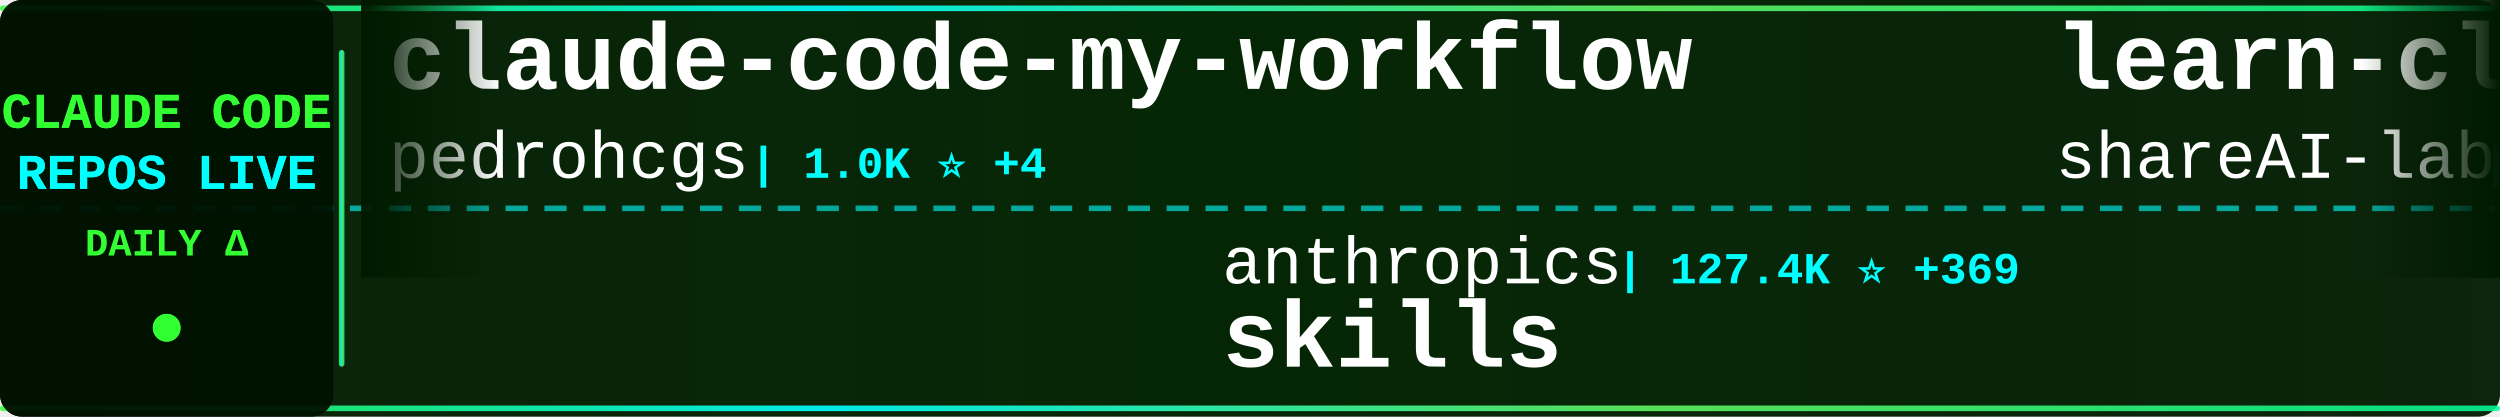
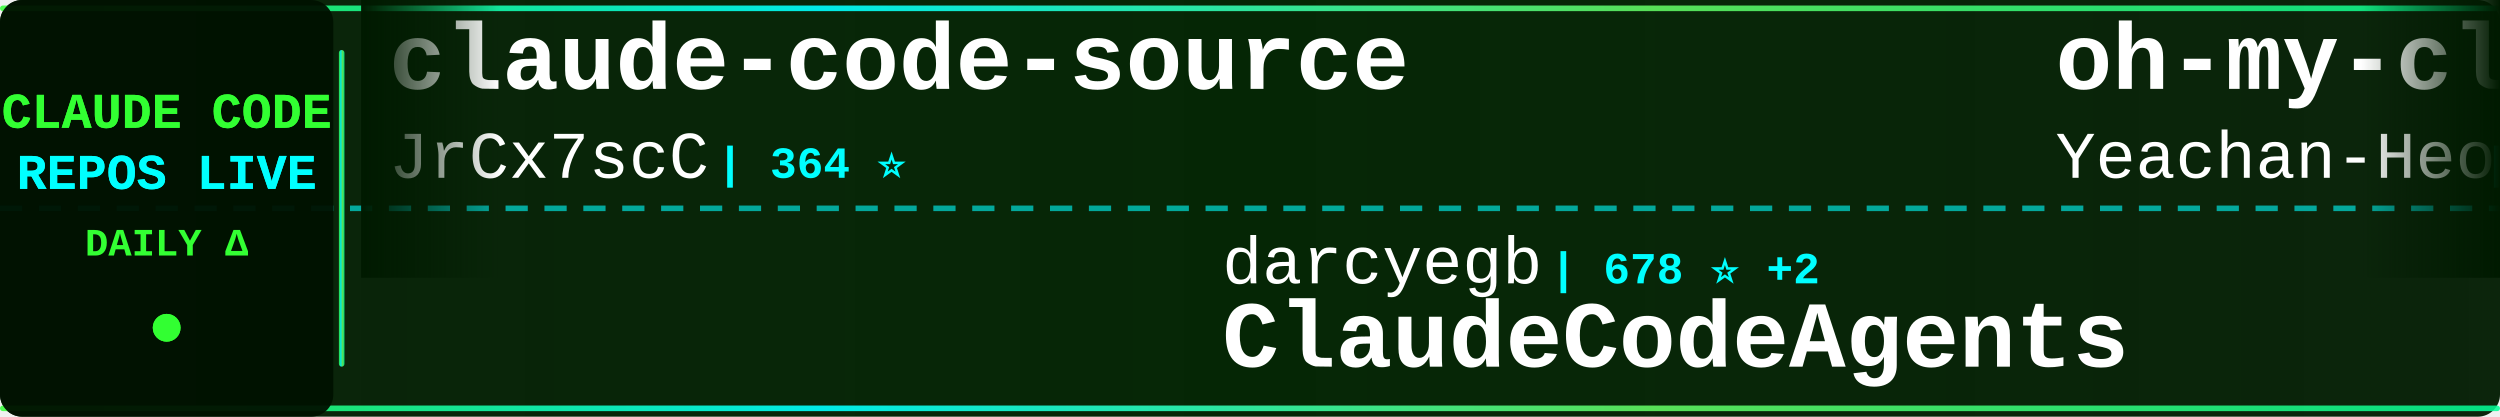
<svg xmlns="http://www.w3.org/2000/svg" width="900" height="150">
  <defs>
    <linearGradient id="tickerBg" x1="0%" y1="0%" x2="100%" y2="0%">
      <stop offset="0%" style="stop-color:#001a00;stop-opacity:0.95" />
      <stop offset="50%" style="stop-color:#002200;stop-opacity:0.98" />
      <stop offset="100%" style="stop-color:#001a00;stop-opacity:0.95" />
    </linearGradient>
    <linearGradient id="borderGrad" x1="0%" y1="0%" x2="100%" y2="0%">
      <stop offset="0%" style="stop-color:#33ff33;stop-opacity:0.85">
        <animate attributeName="stop-opacity" values="0.85;1;0.85" dur="2s" repeatCount="indefinite" />
      </stop>
      <stop offset="33%" style="stop-color:#00ffff;stop-opacity:0.9">
        <animate attributeName="stop-opacity" values="0.9;1;0.9" dur="2.2s" repeatCount="indefinite" />
      </stop>
      <stop offset="66%" style="stop-color:#66ff66;stop-opacity:0.85">
        <animate attributeName="stop-opacity" values="0.85;1;0.85" dur="1.8s" repeatCount="indefinite" />
      </stop>
      <stop offset="100%" style="stop-color:#00ff99;stop-opacity:0.85">
        <animate attributeName="stop-opacity" values="0.85;1;0.85" dur="2s" repeatCount="indefinite" />
      </stop>
    </linearGradient>
    <filter id="textGlow">
      <feGaussianBlur stdDeviation="0.1" result="coloredBlur" />
      <feMerge>
        <feMergeNode in="coloredBlur" />
        <feMergeNode in="SourceGraphic" />
      </feMerge>
    </filter>
    <filter id="metricGlow">
      <feGaussianBlur stdDeviation="0.2" result="coloredBlur" />
      <feMerge>
        <feMergeNode in="coloredBlur" />
        <feMergeNode in="SourceGraphic" />
      </feMerge>
    </filter>
    <linearGradient id="leftFade" x1="0%" y1="0%" x2="100%" y2="0%">
      <stop offset="0%" style="stop-color:#001a00;stop-opacity:1" />
      <stop offset="100%" style="stop-color:#001a00;stop-opacity:0" />
    </linearGradient>
    <linearGradient id="rightFade" x1="0%" y1="0%" x2="100%" y2="0%">
      <stop offset="0%" style="stop-color:#001a00;stop-opacity:0" />
      <stop offset="100%" style="stop-color:#001a00;stop-opacity:1" />
    </linearGradient>
  </defs>
  <rect width="900" height="150" fill="url(#tickerBg)" rx="8" />
  <rect x="0" y="2" width="900" height="2" fill="url(#borderGrad)" rx="1" />
  <rect x="0" y="146" width="900" height="2" fill="url(#borderGrad)" rx="1" />
  <line x1="0" y1="75" x2="900" y2="75" stroke="#00ffff" stroke-width="2" stroke-dasharray="8 6" opacity="0.6" />
  <rect x="0" y="0" width="120" height="150" fill="#001100" opacity="0.95" rx="8" />
  <text x="60" y="46" font-family="'Courier New', monospace" font-size="18" font-weight="bold" fill="#33ff33" text-anchor="middle" filter="url(#textGlow)">
    CLAUDE CODE
  </text>
  <text x="60" y="68" font-family="'Courier New', monospace" font-size="18" font-weight="bold" fill="#00ffff" text-anchor="middle" filter="url(#textGlow)">
    REPOS LIVE
  </text>
  <text x="60" y="92" font-family="'Courier New', monospace" font-size="14" font-weight="bold" fill="#33ff33" text-anchor="middle">
    DAILY Δ
  </text>
  <circle cx="60" cy="118" r="5" fill="#33ff33" filter="url(#metricGlow)">
    <animate attributeName="r" values="4;6;4" dur="1.5s" repeatCount="indefinite" />
    <animate attributeName="opacity" values="0.6;1;0.6" dur="1.5s" repeatCount="indefinite" />
  </circle>
  <rect x="122" y="18" width="2" height="114" fill="url(#borderGrad)" rx="1" />
  <clipPath id="tickerClip">
    <rect x="130" y="0" width="770" height="150" />
  </clipPath>
  <g clip-path="url(#tickerClip)">
    <g id="tickerItems">
      <animateTransform attributeName="transform" attributeType="XML" type="translate" from="0 0" to="-3000 0" dur="54s" repeatCount="indefinite" />
      <g transform="translate(0, 0)">
-         <text x="140" y="32" font-family="'Courier New', monospace" font-size="34" font-weight="bold" fill="#ffffff">claude-code-my-workflow</text>
-         <text x="140" y="64" font-family="'Courier New', monospace" font-size="24" font-weight="normal" fill="#ffffff" opacity="1.0">pedrohcgs</text>
-         <text x="270" y="64" font-family="'Courier New', monospace" font-size="16" font-weight="bold" fill="#00ffff"> | 1.0K ⭐ +4</text>
+         <text x="140" y="32" font-family="'Courier New', monospace" font-size="34" font-weight="bold" fill="#ffffff">claude-code-source</text>
+         <text x="140" y="64" font-family="'Courier New', monospace" font-size="24" font-weight="normal" fill="#ffffff" opacity="1.0">JrCx7scC</text>
+         <text x="258" y="64" font-family="'Courier New', monospace" font-size="16" font-weight="bold" fill="#00ffff"> | 364 ⭐</text>
      </g>
      <g transform="translate(300, 0)">
+         <text x="140" y="102" font-family="'Courier New', monospace" font-size="24" font-weight="normal" fill="#ffffff" opacity="1.0">darcyegb</text>
+         <text x="258" y="102" font-family="'Courier New', monospace" font-size="16" font-weight="bold" fill="#00ffff"> | 678 ⭐ +2</text>
+         <text x="140" y="132" font-family="'Courier New', monospace" font-size="34" font-weight="bold" fill="#ffffff">ClaudeCodeAgents</text>
+       </g>
+       <g transform="translate(600, 0)">
+         <text x="140" y="32" font-family="'Courier New', monospace" font-size="34" font-weight="bold" fill="#ffffff">oh-my-claudecode</text>
+         <text x="140" y="64" font-family="'Courier New', monospace" font-size="24" font-weight="normal" fill="#ffffff" opacity="1.0">Yeachan-Heo</text>
+         <text x="294" y="64" font-family="'Courier New', monospace" font-size="16" font-weight="bold" fill="#00ffff"> | 32.3K ⭐ +115</text>
+       </g>
+       <g transform="translate(900, 0)">
+         <text x="140" y="102" font-family="'Courier New', monospace" font-size="24" font-weight="normal" fill="#ffffff" opacity="1.0">sugyan</text>
+         <text x="234" y="102" font-family="'Courier New', monospace" font-size="16" font-weight="bold" fill="#00ffff"> | 1.1K ⭐ +5</text>
+         <text x="140" y="132" font-family="'Courier New', monospace" font-size="34" font-weight="bold" fill="#ffffff">claude-code-webui</text>
+       </g>
+       <g transform="translate(1200, 0)">
+         <text x="140" y="32" font-family="'Courier New', monospace" font-size="34" font-weight="bold" fill="#ffffff">Claude-code</text>
+         <text x="140" y="64" font-family="'Courier New', monospace" font-size="24" font-weight="normal" fill="#ffffff" opacity="1.0">zstmfhy</text>
+         <text x="246" y="64" font-family="'Courier New', monospace" font-size="16" font-weight="bold" fill="#00ffff"> | 190 ⭐</text>
+       </g>
+       <g transform="translate(1500, 0)">
+         <text x="140" y="102" font-family="'Courier New', monospace" font-size="24" font-weight="normal" fill="#ffffff" opacity="1.0">AprilNEA</text>
+         <text x="258" y="102" font-family="'Courier New', monospace" font-size="16" font-weight="bold" fill="#00ffff"> | 377 ⭐ +1</text>
+         <text x="140" y="132" font-family="'Courier New', monospace" font-size="34" font-weight="bold" fill="#ffffff">claude-code-source</text>
+       </g>
+       <g transform="translate(1800, 0)">
+         <text x="140" y="32" font-family="'Courier New', monospace" font-size="34" font-weight="bold" fill="#ffffff">Claude-code</text>
+         <text x="140" y="64" font-family="'Courier New', monospace" font-size="24" font-weight="normal" fill="#ffffff" opacity="1.0">fazxes</text>
+         <text x="234" y="64" font-family="'Courier New', monospace" font-size="16" font-weight="bold" fill="#00ffff"> | 212 ⭐</text>
+       </g>
+       <g transform="translate(2100, 0)">
+         <text x="140" y="102" font-family="'Courier New', monospace" font-size="24" font-weight="normal" fill="#ffffff" opacity="1.0">davila7</text>
+         <text x="246" y="102" font-family="'Courier New', monospace" font-size="16" font-weight="bold" fill="#00ffff"> | 26.6K ⭐ +61</text>
+         <text x="140" y="132" font-family="'Courier New', monospace" font-size="34" font-weight="bold" fill="#ffffff">claude-code-templates</text>
+       </g>
+       <g transform="translate(2400, 0)">
+         <text x="140" y="32" font-family="'Courier New', monospace" font-size="34" font-weight="bold" fill="#ffffff">sc-claude-code-files</text>
+         <text x="140" y="64" font-family="'Courier New', monospace" font-size="24" font-weight="normal" fill="#ffffff" opacity="1.0">https-deeplearning-ai</text>
+         <text x="414" y="64" font-family="'Courier New', monospace" font-size="16" font-weight="bold" fill="#00ffff"> | 501 ⭐ +1</text>
+       </g>
+       <g transform="translate(2700, 0)">
        <text x="140" y="102" font-family="'Courier New', monospace" font-size="24" font-weight="normal" fill="#ffffff" opacity="1.0">anthropics</text>
-         <text x="282" y="102" font-family="'Courier New', monospace" font-size="16" font-weight="bold" fill="#00ffff"> | 127.4K ⭐ +369</text>
+         <text x="282" y="102" font-family="'Courier New', monospace" font-size="16" font-weight="bold" fill="#00ffff"> | 127.4K ⭐ +348</text>
        <text x="140" y="132" font-family="'Courier New', monospace" font-size="34" font-weight="bold" fill="#ffffff">skills</text>
      </g>
-       <g transform="translate(600, 0)">
-         <text x="140" y="32" font-family="'Courier New', monospace" font-size="34" font-weight="bold" fill="#ffffff">learn-claude-code</text>
-         <text x="140" y="64" font-family="'Courier New', monospace" font-size="24" font-weight="normal" fill="#ffffff" opacity="1.0">shareAI-lab</text>
-         <text x="294" y="64" font-family="'Courier New', monospace" font-size="16" font-weight="bold" fill="#00ffff"> | 57.9K ⭐ +106</text>
-       </g>
-       <g transform="translate(900, 0)">
-         <text x="140" y="102" font-family="'Courier New', monospace" font-size="24" font-weight="normal" fill="#ffffff" opacity="1.0">eyaltoledano</text>
-         <text x="306" y="102" font-family="'Courier New', monospace" font-size="16" font-weight="bold" fill="#00ffff"> | 27.0K ⭐ +1</text>
-         <text x="140" y="132" font-family="'Courier New', monospace" font-size="34" font-weight="bold" fill="#ffffff">claude-task-master</text>
-       </g>
-       <g transform="translate(1200, 0)">
-         <text x="140" y="32" font-family="'Courier New', monospace" font-size="34" font-weight="bold" fill="#ffffff">ralph-claude-code</text>
-         <text x="140" y="64" font-family="'Courier New', monospace" font-size="24" font-weight="normal" fill="#ffffff" opacity="1.0">frankbria</text>
-         <text x="270" y="64" font-family="'Courier New', monospace" font-size="16" font-weight="bold" fill="#00ffff"> | 9.0K ⭐ +17</text>
-       </g>
-       <g transform="translate(1500, 0)">
-         <text x="140" y="102" font-family="'Courier New', monospace" font-size="24" font-weight="normal" fill="#ffffff" opacity="1.0">wshobson</text>
-         <text x="258" y="102" font-family="'Courier New', monospace" font-size="16" font-weight="bold" fill="#00ffff"> | 34.7K ⭐ +56</text>
-         <text x="140" y="132" font-family="'Courier New', monospace" font-size="34" font-weight="bold" fill="#ffffff">agents</text>
-       </g>
-       <g transform="translate(1800, 0)">
-         <text x="140" y="32" font-family="'Courier New', monospace" font-size="34" font-weight="bold" fill="#ffffff">claude-code-proxy</text>
-         <text x="140" y="64" font-family="'Courier New', monospace" font-size="24" font-weight="normal" fill="#ffffff" opacity="1.0">1rgs</text>
-         <text x="210" y="64" font-family="'Courier New', monospace" font-size="16" font-weight="bold" fill="#00ffff"> | 3.5K ⭐ +2</text>
-       </g>
-       <g transform="translate(2100, 0)">
-         <text x="140" y="102" font-family="'Courier New', monospace" font-size="24" font-weight="normal" fill="#ffffff" opacity="1.0">bfly123</text>
-         <text x="246" y="102" font-family="'Courier New', monospace" font-size="16" font-weight="bold" fill="#00ffff"> | 2.5K ⭐ +15</text>
-         <text x="140" y="132" font-family="'Courier New', monospace" font-size="34" font-weight="bold" fill="#ffffff">claude_codex_bridge</text>
-       </g>
-       <g transform="translate(2400, 0)">
-         <text x="140" y="32" font-family="'Courier New', monospace" font-size="34" font-weight="bold" fill="#ffffff">claude-code-local</text>
-         <text x="140" y="64" font-family="'Courier New', monospace" font-size="24" font-weight="normal" fill="#ffffff" opacity="1.0">nicedreamzapp</text>
-         <text x="318" y="64" font-family="'Courier New', monospace" font-size="16" font-weight="bold" fill="#00ffff"> | 2.4K ⭐ +19</text>
-       </g>
-       <g transform="translate(2700, 0)">
-         <text x="140" y="102" font-family="'Courier New', monospace" font-size="24" font-weight="normal" fill="#ffffff" opacity="1.0">RichardAtCT</text>
-         <text x="294" y="102" font-family="'Courier New', monospace" font-size="16" font-weight="bold" fill="#00ffff"> | 2.5K ⭐ +7</text>
-         <text x="140" y="132" font-family="'Courier New', monospace" font-size="34" font-weight="bold" fill="#ffffff">claude-code-telegram</text>
-       </g>
      <g transform="translate(3000, 0)">
-         <text x="140" y="32" font-family="'Courier New', monospace" font-size="34" font-weight="bold" fill="#ffffff">claude-code-my-workflow</text>
-         <text x="140" y="64" font-family="'Courier New', monospace" font-size="24" font-weight="normal" fill="#ffffff" opacity="1.0">pedrohcgs</text>
-         <text x="270" y="64" font-family="'Courier New', monospace" font-size="16" font-weight="bold" fill="#00ffff"> | 1.0K ⭐ +4</text>
+         <text x="140" y="32" font-family="'Courier New', monospace" font-size="34" font-weight="bold" fill="#ffffff">claude-code-source</text>
+         <text x="140" y="64" font-family="'Courier New', monospace" font-size="24" font-weight="normal" fill="#ffffff" opacity="1.0">JrCx7scC</text>
+         <text x="258" y="64" font-family="'Courier New', monospace" font-size="16" font-weight="bold" fill="#00ffff"> | 364 ⭐</text>
      </g>
      <g transform="translate(3300, 0)">
-         <text x="140" y="102" font-family="'Courier New', monospace" font-size="24" font-weight="normal" fill="#ffffff" opacity="1.0">anthropics</text>
-         <text x="282" y="102" font-family="'Courier New', monospace" font-size="16" font-weight="bold" fill="#00ffff"> | 127.4K ⭐ +369</text>
-         <text x="140" y="132" font-family="'Courier New', monospace" font-size="34" font-weight="bold" fill="#ffffff">skills</text>
+         <text x="140" y="102" font-family="'Courier New', monospace" font-size="24" font-weight="normal" fill="#ffffff" opacity="1.0">darcyegb</text>
+         <text x="258" y="102" font-family="'Courier New', monospace" font-size="16" font-weight="bold" fill="#00ffff"> | 678 ⭐ +2</text>
+         <text x="140" y="132" font-family="'Courier New', monospace" font-size="34" font-weight="bold" fill="#ffffff">ClaudeCodeAgents</text>
      </g>
      <g transform="translate(3600, 0)">
-         <text x="140" y="32" font-family="'Courier New', monospace" font-size="34" font-weight="bold" fill="#ffffff">learn-claude-code</text>
-         <text x="140" y="64" font-family="'Courier New', monospace" font-size="24" font-weight="normal" fill="#ffffff" opacity="1.0">shareAI-lab</text>
-         <text x="294" y="64" font-family="'Courier New', monospace" font-size="16" font-weight="bold" fill="#00ffff"> | 57.9K ⭐ +106</text>
+         <text x="140" y="32" font-family="'Courier New', monospace" font-size="34" font-weight="bold" fill="#ffffff">oh-my-claudecode</text>
+         <text x="140" y="64" font-family="'Courier New', monospace" font-size="24" font-weight="normal" fill="#ffffff" opacity="1.0">Yeachan-Heo</text>
+         <text x="294" y="64" font-family="'Courier New', monospace" font-size="16" font-weight="bold" fill="#00ffff"> | 32.3K ⭐ +115</text>
      </g>
      <g transform="translate(3900, 0)">
-         <text x="140" y="102" font-family="'Courier New', monospace" font-size="24" font-weight="normal" fill="#ffffff" opacity="1.0">eyaltoledano</text>
-         <text x="306" y="102" font-family="'Courier New', monospace" font-size="16" font-weight="bold" fill="#00ffff"> | 27.0K ⭐ +1</text>
-         <text x="140" y="132" font-family="'Courier New', monospace" font-size="34" font-weight="bold" fill="#ffffff">claude-task-master</text>
+         <text x="140" y="102" font-family="'Courier New', monospace" font-size="24" font-weight="normal" fill="#ffffff" opacity="1.0">sugyan</text>
+         <text x="234" y="102" font-family="'Courier New', monospace" font-size="16" font-weight="bold" fill="#00ffff"> | 1.1K ⭐ +5</text>
+         <text x="140" y="132" font-family="'Courier New', monospace" font-size="34" font-weight="bold" fill="#ffffff">claude-code-webui</text>
      </g>
    </g>
  </g>
  <rect x="130" y="0" width="50" height="100" fill="url(#leftFade)" />
  <rect x="850" y="0" width="50" height="100" fill="url(#rightFade)" />
</svg>
